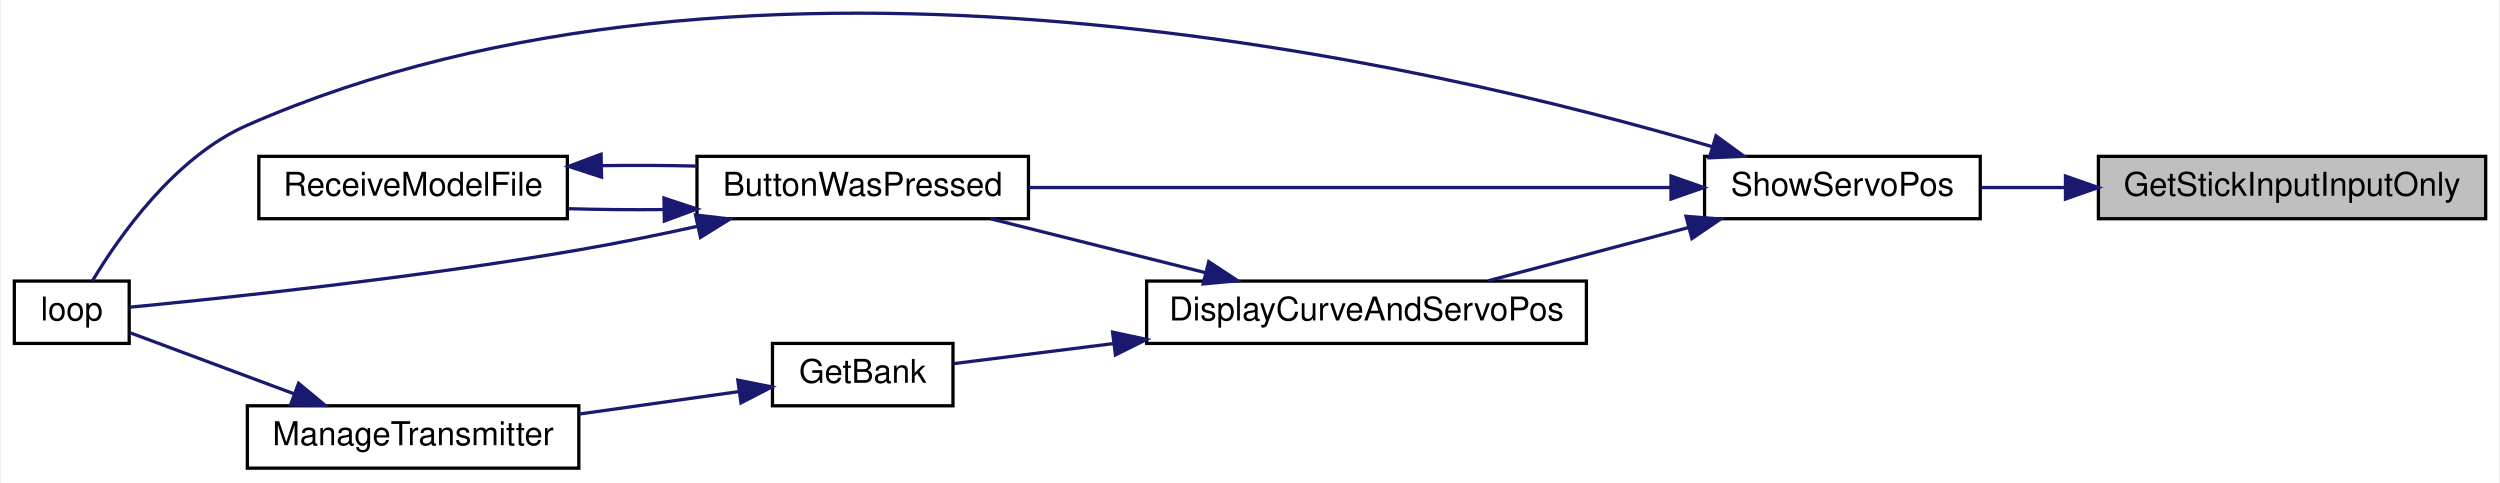
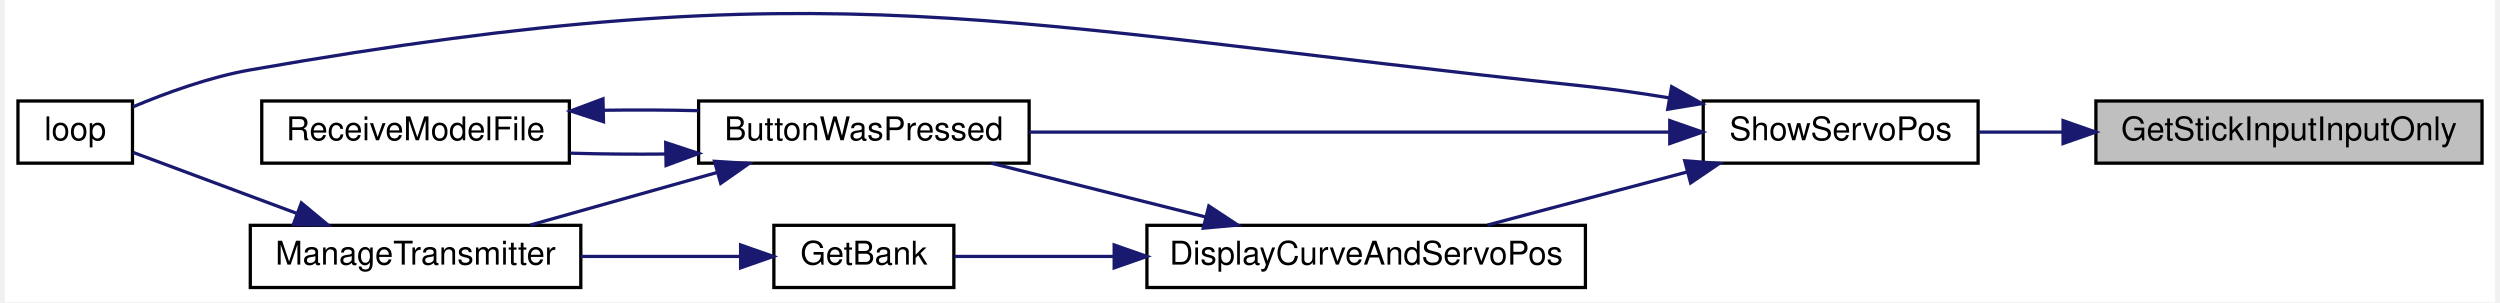
- <svg xmlns="http://www.w3.org/2000/svg" xmlns:xlink="http://www.w3.org/1999/xlink" width="761pt" height="147pt" viewBox="0.00 0.00 761.00 147.14">
-   <g id="graph0" class="graph" transform="scale(1 1) rotate(0) translate(4 143.14)">
-     <polygon fill="white" stroke="transparent" points="-4,4 -4,-143.14 757,-143.14 757,4 -4,4" />
+ <svg xmlns="http://www.w3.org/2000/svg" xmlns:xlink="http://www.w3.org/1999/xlink" width="761pt" height="92pt" viewBox="0.00 0.00 761.00 92.36">
+   <g id="graph0" class="graph" transform="scale(1 1) rotate(0) translate(4 88.36)">
+     <polygon fill="white" stroke="transparent" points="-4,4 -4,-88.36 757,-88.36 757,4 -4,4" />
    <g id="node1" class="node">
      <g id="a_node1">
        <a xlink:title=" ">
-           <polygon fill="#bfbfbf" stroke="black" points="635,-76.5 635,-95.5 753,-95.5 753,-76.5 635,-76.5" />
-           <text text-anchor="middle" x="694" y="-83.5" font-family="Helvetica,sans-Serif" font-size="10.00">GetStickInputInputOnly</text>
+           <polygon fill="#bfbfbf" stroke="black" points="635,-38.5 635,-57.5 753,-57.5 753,-38.5 635,-38.5" />
+           <text text-anchor="middle" x="694" y="-45.5" font-family="Helvetica,sans-Serif" font-size="10.00">GetStickInputInputOnly</text>
        </a>
      </g>
    </g>
    <g id="node2" class="node">
      <g id="a_node2">
        <a xlink:href="TransmitterCode_2src_2main_8cpp.html#ad770ee51a34d8c5026e65136884c16bf" target="_top" xlink:title=" ">
-           <polygon fill="white" stroke="black" points="515,-76.5 515,-95.5 599,-95.5 599,-76.5 515,-76.5" />
-           <text text-anchor="middle" x="557" y="-83.5" font-family="Helvetica,sans-Serif" font-size="10.00">ShowServoPos</text>
+           <polygon fill="white" stroke="black" points="515,-38.5 515,-57.5 599,-57.5 599,-38.5 515,-38.5" />
+           <text text-anchor="middle" x="557" y="-45.5" font-family="Helvetica,sans-Serif" font-size="10.00">ShowServoPos</text>
        </a>
      </g>
    </g>
    <g id="edge1" class="edge">
-       <path fill="none" stroke="midnightblue" d="M624.77,-86C616.07,-86 607.38,-86 599.28,-86" />
-       <polygon fill="midnightblue" stroke="midnightblue" points="624.96,-89.5 634.96,-86 624.96,-82.5 624.96,-89.5" />
+       <path fill="none" stroke="midnightblue" d="M624.77,-48C616.07,-48 607.38,-48 599.28,-48" />
+       <polygon fill="midnightblue" stroke="midnightblue" points="624.96,-51.5 634.96,-48 624.96,-44.5 624.96,-51.5" />
    </g>
    <g id="node3" class="node">
      <g id="a_node3">
        <a xlink:href="TransmitterCode_2src_2main_8cpp.html#a804fdbdd5eab4c596bbe8a23eecbe4d5" target="_top" xlink:title=" ">
-           <polygon fill="white" stroke="black" points="208,-76.5 208,-95.5 309,-95.5 309,-76.5 208,-76.5" />
-           <text text-anchor="middle" x="258.5" y="-83.5" font-family="Helvetica,sans-Serif" font-size="10.00">ButtonWasPressed</text>
+           <polygon fill="white" stroke="black" points="208,-38.5 208,-57.5 309,-57.5 309,-38.5 208,-38.5" />
+           <text text-anchor="middle" x="258.5" y="-45.5" font-family="Helvetica,sans-Serif" font-size="10.00">ButtonWasPressed</text>
        </a>
      </g>
    </g>
    <g id="edge2" class="edge">
-       <path fill="none" stroke="midnightblue" d="M504.56,-86C449.63,-86 363.2,-86 309.02,-86" />
-       <polygon fill="midnightblue" stroke="midnightblue" points="504.77,-89.5 514.77,-86 504.77,-82.5 504.77,-89.5" />
+       <path fill="none" stroke="midnightblue" d="M504.56,-48C449.63,-48 363.2,-48 309.02,-48" />
+       <polygon fill="midnightblue" stroke="midnightblue" points="504.77,-51.5 514.77,-48 504.77,-44.5 504.77,-51.5" />
    </g>
-     <g id="node4" class="node">
-       <g id="a_node4">
+     <g id="node5" class="node">
+       <g id="a_node5">
        <a xlink:href="TransmitterCode_2src_2main_8cpp.html#ad3cb30894c94eb016e98bdcaa899ac86" target="_top" xlink:title=" ">
          <polygon fill="white" stroke="black" points="0,-38.5 0,-57.5 35,-57.5 35,-38.5 0,-38.5" />
          <text text-anchor="middle" x="17.5" y="-45.5" font-family="Helvetica,sans-Serif" font-size="10.00">loop</text>
        </a>
      </g>
    </g>
    <g id="edge11" class="edge">
-       <path fill="none" stroke="midnightblue" d="M517.3,-98.45C432.28,-123.55 224.51,-172.31 71,-105 48.82,-95.28 31.88,-71.05 23.77,-57.52" />
-       <polygon fill="midnightblue" stroke="midnightblue" points="518.49,-101.75 527.05,-95.52 516.47,-95.05 518.49,-101.75" />
+       <path fill="none" stroke="midnightblue" d="M504.72,-58.43C496.16,-59.85 487.35,-61.12 479,-62 298.64,-80.94 249.62,-98.33 71,-67 58.59,-64.82 45.24,-59.96 35.11,-55.7" />
+       <polygon fill="midnightblue" stroke="midnightblue" points="505.35,-61.87 514.6,-56.71 504.15,-54.98 505.35,-61.87" />
    </g>
-     <g id="node6" class="node">
-       <g id="a_node6">
+     <g id="node7" class="node">
+       <g id="a_node7">
        <a xlink:href="TransmitterCode_2src_2main_8cpp.html#aa61377ec59e711151913086167f2f48f" target="_top" xlink:title=" ">
-           <polygon fill="white" stroke="black" points="345,-38.5 345,-57.5 479,-57.5 479,-38.5 345,-38.5" />
-           <text text-anchor="middle" x="412" y="-45.5" font-family="Helvetica,sans-Serif" font-size="10.00">DisplayCurveAndServoPos</text>
+           <polygon fill="white" stroke="black" points="345,-0.5 345,-19.5 479,-19.5 479,-0.5 345,-0.5" />
+           <text text-anchor="middle" x="412" y="-7.5" font-family="Helvetica,sans-Serif" font-size="10.00">DisplayCurveAndServoPos</text>
        </a>
      </g>
    </g>
-     <g id="edge6" class="edge">
-       <path fill="none" stroke="midnightblue" d="M510.19,-73.83C490.41,-68.57 467.62,-62.51 449.07,-57.59" />
-       <polygon fill="midnightblue" stroke="midnightblue" points="509.35,-77.23 519.92,-76.41 511.15,-70.46 509.35,-77.23" />
+     <g id="edge7" class="edge">
+       <path fill="none" stroke="midnightblue" d="M510.19,-35.83C490.41,-30.57 467.62,-24.51 449.07,-19.59" />
+       <polygon fill="midnightblue" stroke="midnightblue" points="509.35,-39.23 519.92,-38.41 511.15,-32.46 509.35,-39.23" />
    </g>
-     <g id="edge3" class="edge">
-       <path fill="none" stroke="midnightblue" d="M207.98,-74.15C196.23,-71.58 183.71,-69.02 172,-67 122.52,-58.46 63.42,-52.26 35.16,-49.54" />
-       <polygon fill="midnightblue" stroke="midnightblue" points="207.55,-77.64 218.07,-76.41 209.07,-70.81 207.55,-77.64" />
-     </g>
-     <g id="node5" class="node">
-       <g id="a_node5">
-         <a xlink:href="TransmitterCode_2src_2main_8cpp.html#ab7c9edf843c732d7fe296564f39bc0dc" target="_top" xlink:title="RECEIVE A MODEL FILE.">
-           <polygon fill="white" stroke="black" points="74.5,-76.5 74.5,-95.5 168.5,-95.5 168.5,-76.5 74.5,-76.5" />
-           <text text-anchor="middle" x="121.5" y="-83.5" font-family="Helvetica,sans-Serif" font-size="10.00">ReceiveModelFile</text>
-         </a>
-       </g>
-     </g>
-     <g id="edge4" class="edge">
-       <path fill="none" stroke="midnightblue" d="M197.95,-79.29C188.2,-79.19 178.23,-79.28 168.86,-79.55" />
-       <polygon fill="midnightblue" stroke="midnightblue" points="197.94,-82.79 208,-79.47 198.06,-75.79 197.94,-82.79" />
-     </g>
-     <g id="edge5" class="edge">
-       <path fill="none" stroke="midnightblue" d="M179.11,-92.67C188.71,-92.81 198.6,-92.76 208,-92.53" />
-       <polygon fill="midnightblue" stroke="midnightblue" points="178.93,-89.17 168.86,-92.45 178.78,-96.16 178.93,-89.17" />
-     </g>
-     <g id="edge7" class="edge">
-       <path fill="none" stroke="midnightblue" d="M363,-60.04C341.83,-65.35 317.31,-71.5 297.45,-76.48" />
-       <polygon fill="midnightblue" stroke="midnightblue" points="363.92,-63.42 372.77,-57.59 362.22,-56.63 363.92,-63.42" />
-     </g>
-     <g id="node7" class="node">
-       <g id="a_node7">
-         <a xlink:href="TransmitterCode_2src_2main_8cpp.html#aa98d7fb495cbdc40cb17343ffafbfe15" target="_top" xlink:title=" ">
-           <polygon fill="white" stroke="black" points="231,-19.5 231,-38.5 286,-38.5 286,-19.5 231,-19.5" />
-           <text text-anchor="middle" x="258.5" y="-26.5" font-family="Helvetica,sans-Serif" font-size="10.00">GetBank</text>
-         </a>
-       </g>
-     </g>
-     <g id="edge8" class="edge">
-       <path fill="none" stroke="midnightblue" d="M334.73,-38.44C317.28,-36.25 299.85,-34.06 286.18,-32.35" />
-       <polygon fill="midnightblue" stroke="midnightblue" points="334.63,-41.95 344.99,-39.72 335.5,-35 334.63,-41.95" />
-     </g>
-     <g id="node8" class="node">
-       <g id="a_node8">
+     <g id="node4" class="node">
+       <g id="a_node4">
        <a xlink:href="TransmitterCode_2src_2main_8cpp.html#a558ea014e230b7caa54ce5a37ad29b22" target="_top" xlink:title=" ">
          <polygon fill="white" stroke="black" points="71,-0.5 71,-19.5 172,-19.5 172,-0.5 71,-0.5" />
          <text text-anchor="middle" x="121.5" y="-7.5" font-family="Helvetica,sans-Serif" font-size="10.00">ManageTransmitter</text>
        </a>
      </g>
    </g>
-     <g id="edge9" class="edge">
-       <path fill="none" stroke="midnightblue" d="M220.89,-23.85C205.86,-21.73 188.22,-19.25 172.07,-16.98" />
-       <polygon fill="midnightblue" stroke="midnightblue" points="220.44,-27.32 230.83,-25.25 221.41,-20.39 220.44,-27.32" />
+     <g id="edge3" class="edge">
+       <path fill="none" stroke="midnightblue" d="M213.74,-35.68C195.19,-30.46 173.9,-24.47 156.56,-19.59" />
+       <polygon fill="midnightblue" stroke="midnightblue" points="212.86,-39.07 223.43,-38.41 214.76,-32.33 212.86,-39.07" />
    </g>
-     <g id="edge10" class="edge">
+     <g id="node6" class="node">
+       <g id="a_node6">
+         <a xlink:href="TransmitterCode_2src_2main_8cpp.html#ab7c9edf843c732d7fe296564f39bc0dc" target="_top" xlink:title="RECEIVE A MODEL FILE.">
+           <polygon fill="white" stroke="black" points="74.5,-38.5 74.5,-57.5 168.5,-57.5 168.5,-38.5 74.5,-38.5" />
+           <text text-anchor="middle" x="121.5" y="-45.5" font-family="Helvetica,sans-Serif" font-size="10.00">ReceiveModelFile</text>
+         </a>
+       </g>
+     </g>
+     <g id="edge5" class="edge">
+       <path fill="none" stroke="midnightblue" d="M197.95,-41.29C188.2,-41.19 178.23,-41.28 168.86,-41.55" />
+       <polygon fill="midnightblue" stroke="midnightblue" points="197.94,-44.79 208,-41.47 198.06,-37.79 197.94,-44.79" />
+     </g>
+     <g id="edge4" class="edge">
      <path fill="none" stroke="midnightblue" d="M85.16,-23.17C68.24,-29.47 48.78,-36.72 35.27,-41.75" />
      <polygon fill="midnightblue" stroke="midnightblue" points="86.61,-26.36 94.76,-19.59 84.17,-19.8 86.61,-26.36" />
    </g>
+     <g id="edge6" class="edge">
+       <path fill="none" stroke="midnightblue" d="M179.11,-54.67C188.71,-54.81 198.6,-54.76 208,-54.53" />
+       <polygon fill="midnightblue" stroke="midnightblue" points="178.93,-51.17 168.86,-54.45 178.78,-58.16 178.93,-51.17" />
+     </g>
+     <g id="edge8" class="edge">
+       <path fill="none" stroke="midnightblue" d="M363,-22.04C341.83,-27.35 317.31,-33.5 297.45,-38.48" />
+       <polygon fill="midnightblue" stroke="midnightblue" points="363.92,-25.42 372.77,-19.59 362.22,-18.63 363.92,-25.42" />
+     </g>
+     <g id="node8" class="node">
+       <g id="a_node8">
+         <a xlink:href="TransmitterCode_2src_2main_8cpp.html#aa98d7fb495cbdc40cb17343ffafbfe15" target="_top" xlink:title=" ">
+           <polygon fill="white" stroke="black" points="231,-0.5 231,-19.5 286,-19.5 286,-0.5 231,-0.5" />
+           <text text-anchor="middle" x="258.5" y="-7.5" font-family="Helvetica,sans-Serif" font-size="10.00">GetBank</text>
+         </a>
+       </g>
+     </g>
+     <g id="edge9" class="edge">
+       <path fill="none" stroke="midnightblue" d="M334.73,-10C317.28,-10 299.85,-10 286.18,-10" />
+       <polygon fill="midnightblue" stroke="midnightblue" points="334.99,-13.5 344.99,-10 334.99,-6.5 334.99,-13.5" />
+     </g>
+     <g id="edge10" class="edge">
+       <path fill="none" stroke="midnightblue" d="M220.45,-10C205.52,-10 188.07,-10 172.07,-10" />
+       <polygon fill="midnightblue" stroke="midnightblue" points="220.83,-13.5 230.83,-10 220.83,-6.5 220.83,-13.5" />
+     </g>
  </g>
</svg>
